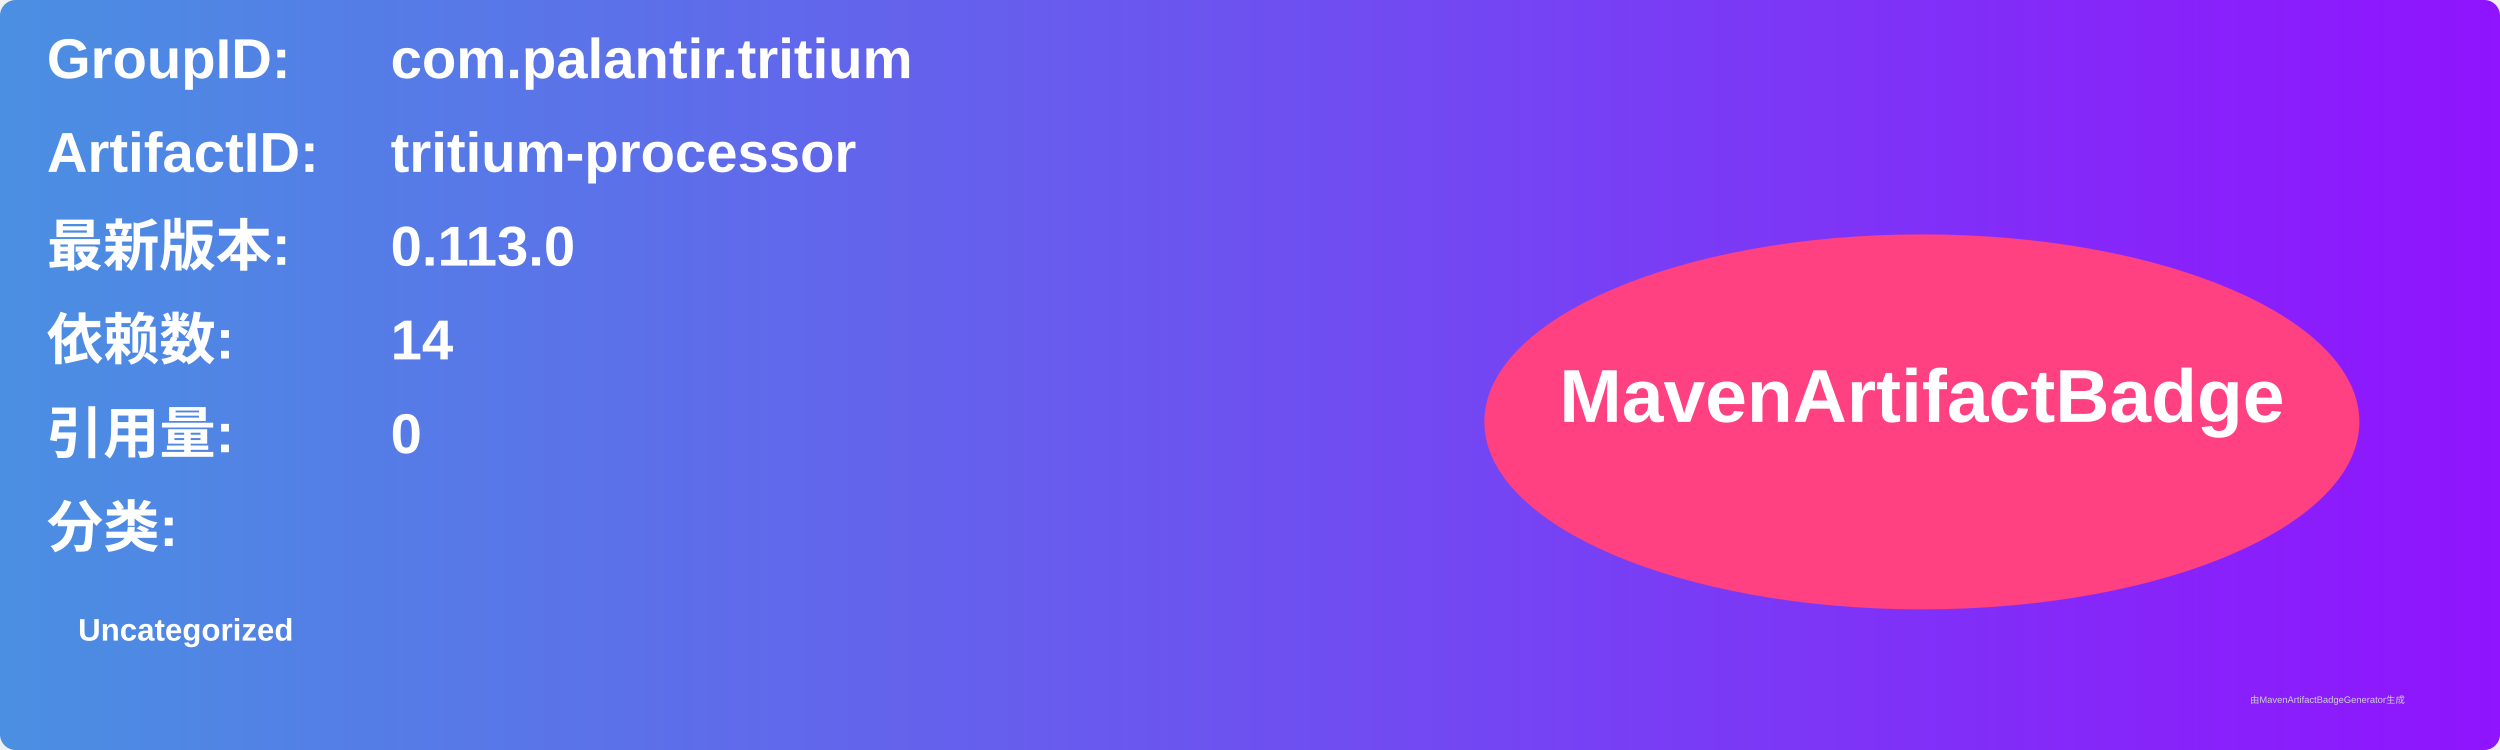
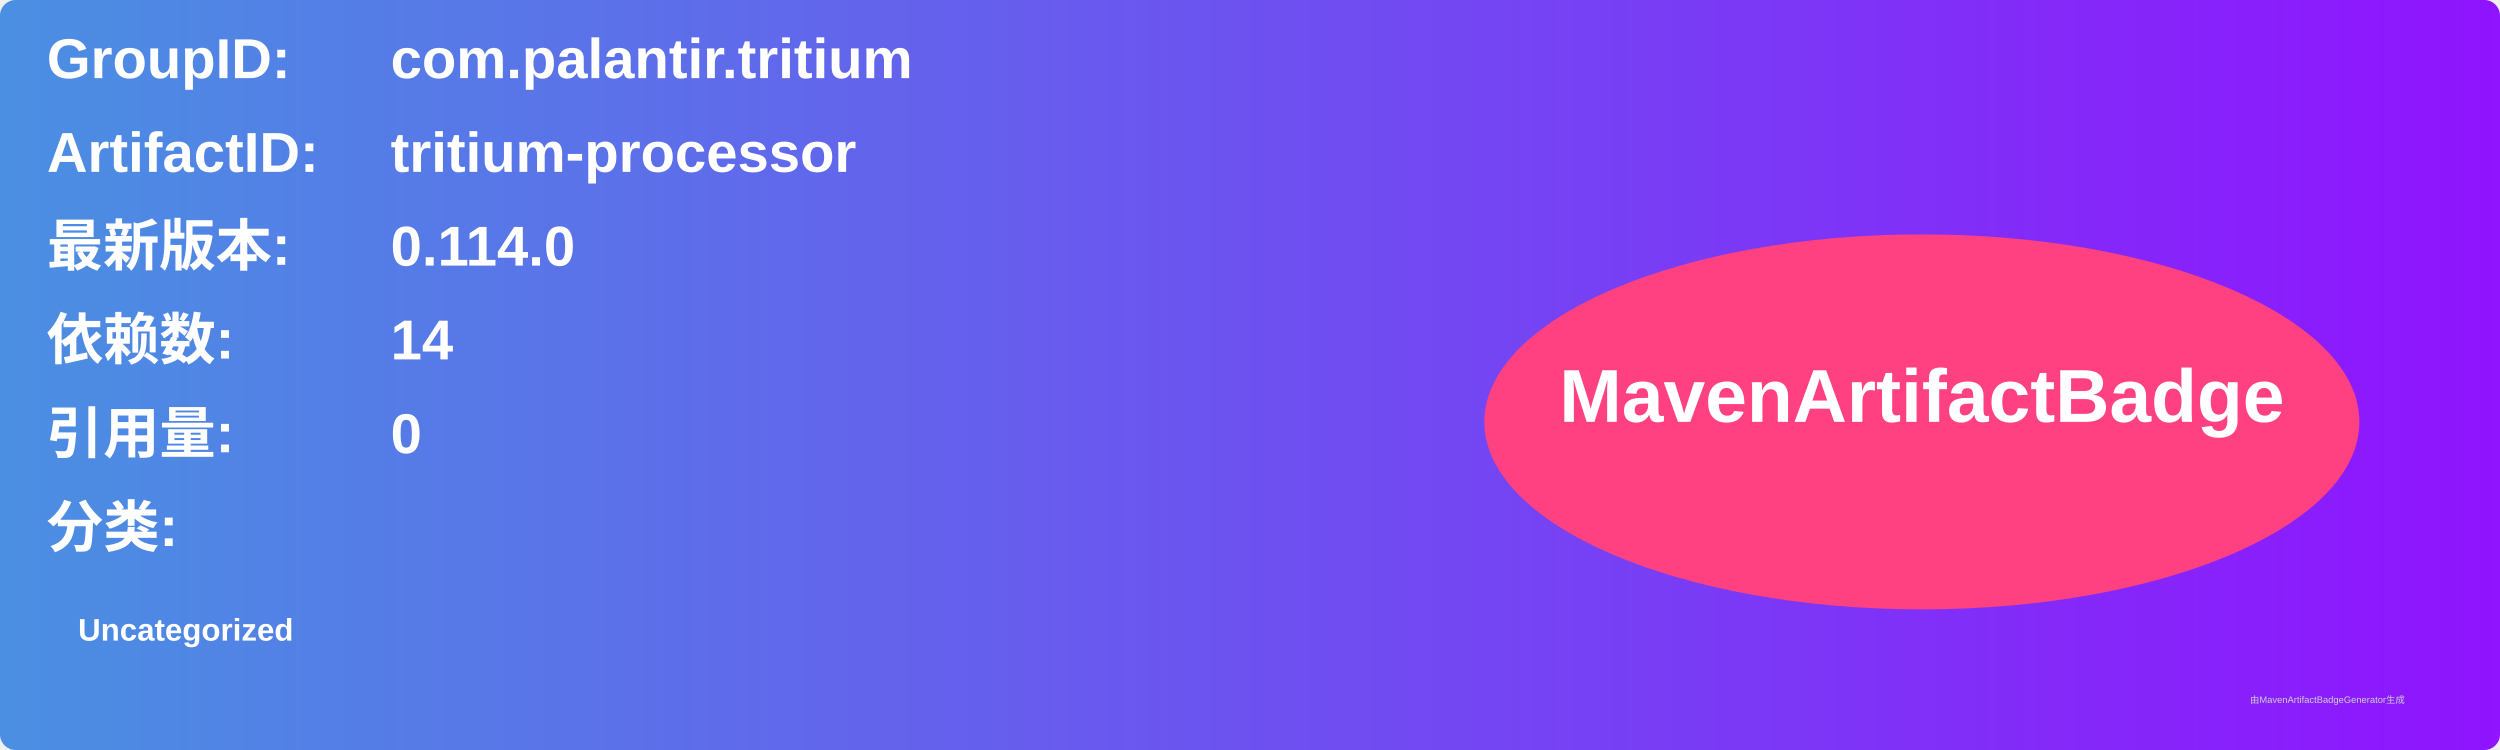
<svg xmlns="http://www.w3.org/2000/svg" width="800" height="240" viewBox="0 0 800 240">
  <linearGradient id="grad" x1="0%" y1="0%" x2="100%" y2="0%">
    <stop offset="0%" stop-color="#4a90e2" />
    <stop offset="100%" stop-color="#9013fe" />
  </linearGradient>
  <rect width="100%" height="100%" rx="5" ry="5" fill="url(#grad)" />
  <g transform="translate(15, 15)">
    <text x="0" y="10" font-family="Arial" font-size="18" fill="white" font-weight="bold" width="260">GroupID:</text>
    <text x="110" y="10" font-family="Arial" font-size="18" fill="white" font-weight="bold" width="460">com.palantir.tritium</text>
    <text x="0" y="40" font-family="Arial" font-size="18" fill="white" font-weight="bold" width="260">ArtifactID:</text>
    <text x="110" y="40" font-family="Arial" font-size="18" fill="white" font-weight="bold" width="460">tritium-processor</text>
    <text x="0" y="70" font-family="Arial" font-size="18" fill="white" font-weight="bold">最新版本:</text>
    <text x="110" y="70" font-family="Arial" font-size="18" fill="white" font-weight="bold">
-       <tspan font-weight="bold">0.113.0</tspan>
+       <tspan font-weight="bold">0.114.0</tspan>
    </text>
    <text x="0" y="100" font-family="Arial" font-size="18" fill="white" font-weight="bold">依赖数: </text>
    <text x="110" y="100" font-family="Arial" font-size="18" fill="white">
      <tspan font-weight="bold">14</tspan>
    </text>
    <text x="0" y="130" font-family="Arial" font-size="18" fill="white" font-weight="bold">引用量: </text>
    <text x="110" y="130" font-family="Arial" font-size="18" fill="white">
      <tspan font-weight="bold">0</tspan>
    </text>
    <text x="0" y="160" font-family="Arial" font-size="18" fill="white" font-weight="bold">分类:</text>
    <text x="10" y="190" font-family="Arial" font-size="10" fill="white">
      <tspan font-weight="bold">Uncategorized</tspan>
    </text>
    <ellipse cx="600" cy="120" rx="140" ry="60" fill="#ff4081" />
    <text x="600" y="120" text-anchor="middle" font-family="Arial" font-size="24" fill="white" font-weight="bold">MavenArtifactBadge</text>
  </g>
  <text x="720" y="225" font-family="Arial" font-size="3" fill="#d0d0d0">由MavenArtifactBadgeGenerator生成</text>
</svg>
